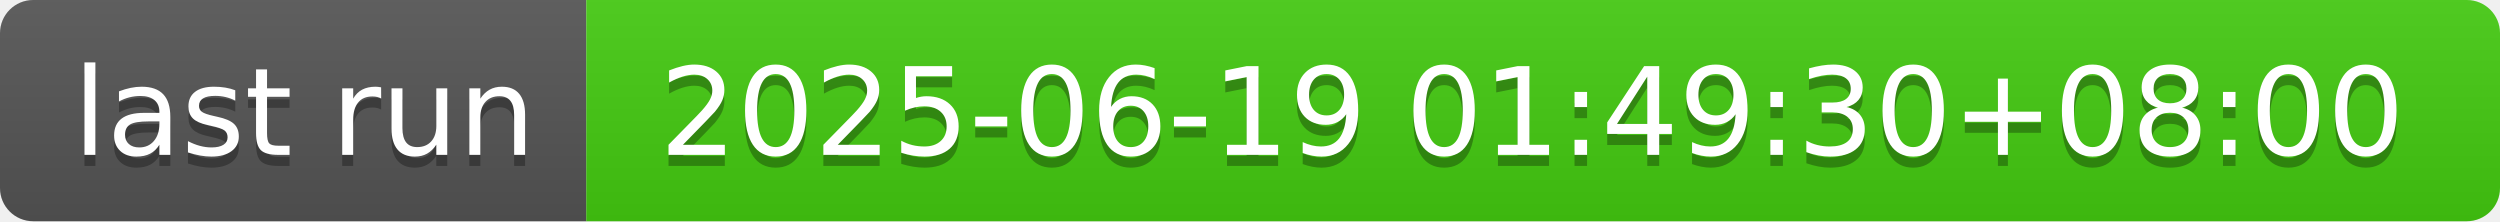
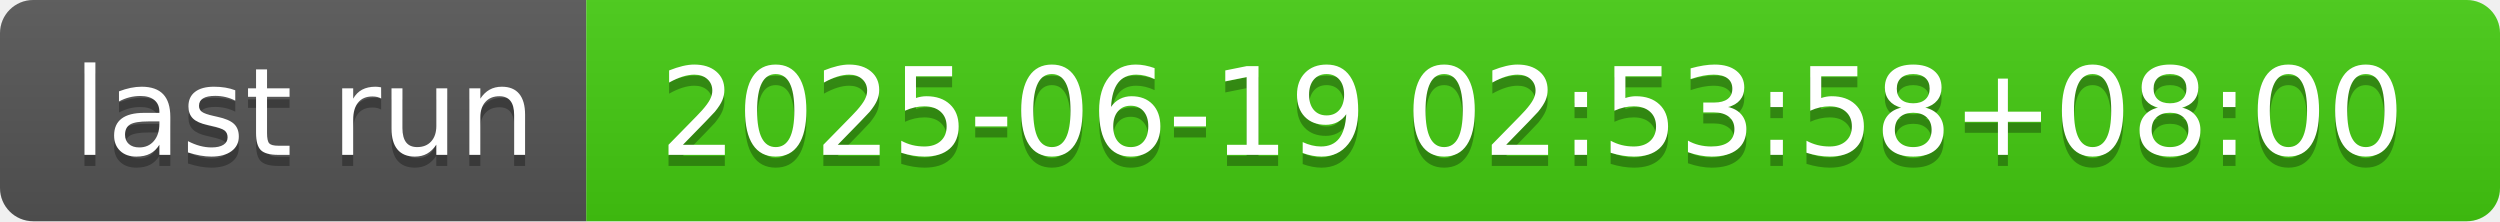
- <svg xmlns="http://www.w3.org/2000/svg" width="226" height="20" role="img" aria-label="last run: 2025-06-19 01:49:30+08:00">
+ <svg xmlns="http://www.w3.org/2000/svg" width="226" height="20" role="img" aria-label="last run: 2025-06-19 02:53:58+08:00">
  <linearGradient id="s" x2="0" y2="100%">
    <stop offset="0" stop-color="#bbb" stop-opacity=".1" />
    <stop offset="1" stop-opacity=".1" />
  </linearGradient>
  <clipPath id="r">
    <rect width="226" height="20" rx="3" fill="#fff" />
  </clipPath>
  <g clip-path="url(#r)">
    <rect width="53" height="20" fill="#555" />
    <rect x="53" width="173" height="20" fill="#4c1" />
    <rect width="226" height="20" fill="url(#s)" />
  </g>
  <g fill="#fff" text-anchor="middle" font-family="Verdana,Geneva,DejaVu Sans,sans-serif" text-rendering="geometricPrecision" font-size="110">
    <text aria-hidden="true" x="275" y="150" fill="#010101" fill-opacity=".3" transform="scale(.1)" textLength="430">last run</text>
    <text x="275" y="140" transform="scale(.1)" fill="#fff" textLength="430">last run</text>
-     <text aria-hidden="true" x="1385" y="150" fill="#010101" fill-opacity=".3" transform="scale(.1)" textLength="1630">2025-06-19 01:49:30+08:00</text>
-     <text x="1385" y="140" transform="scale(.1)" fill="#fff" textLength="1630">2025-06-19 01:49:30+08:00</text>
+     <text aria-hidden="true" x="1385" y="150" fill="#010101" fill-opacity=".3" transform="scale(.1)" textLength="1630">2025-06-19 02:53:58+08:00</text>
+     <text x="1385" y="140" transform="scale(.1)" fill="#fff" textLength="1630">2025-06-19 02:53:58+08:00</text>
  </g>
</svg>
